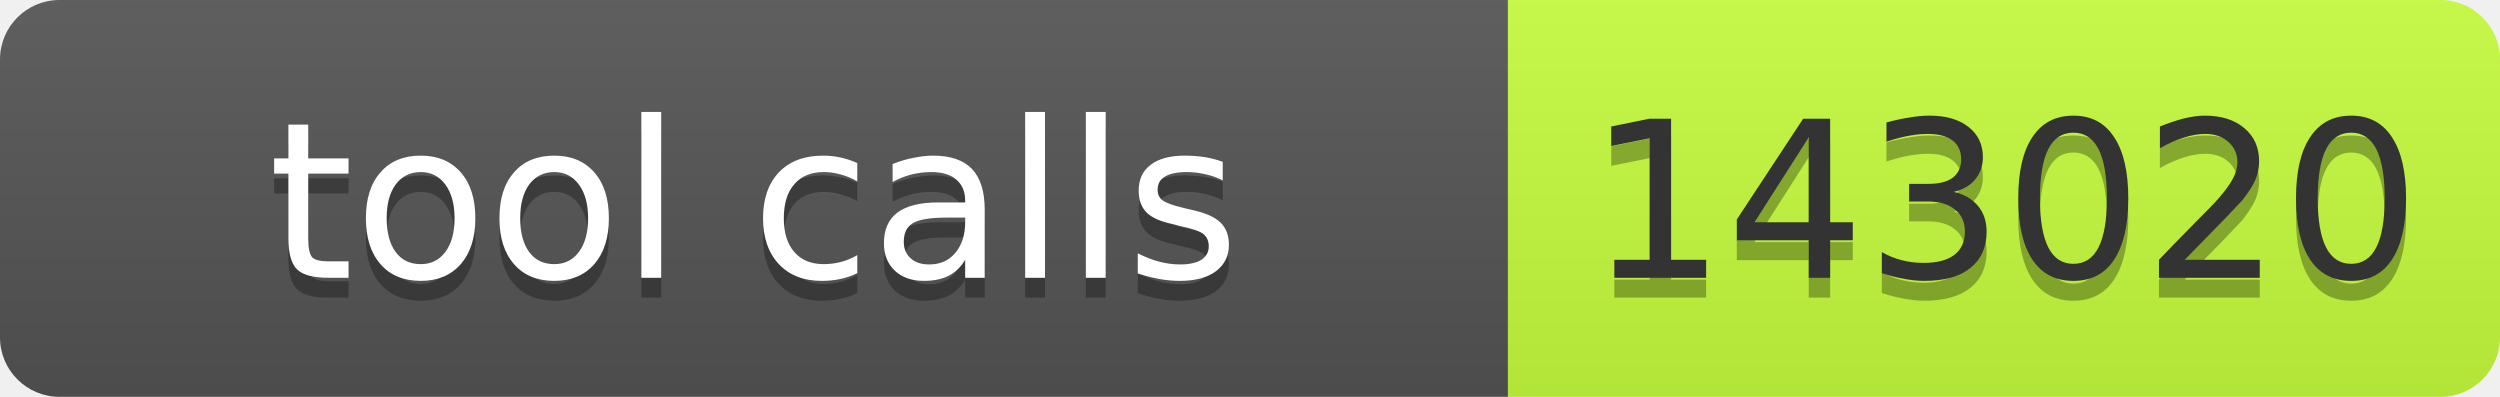
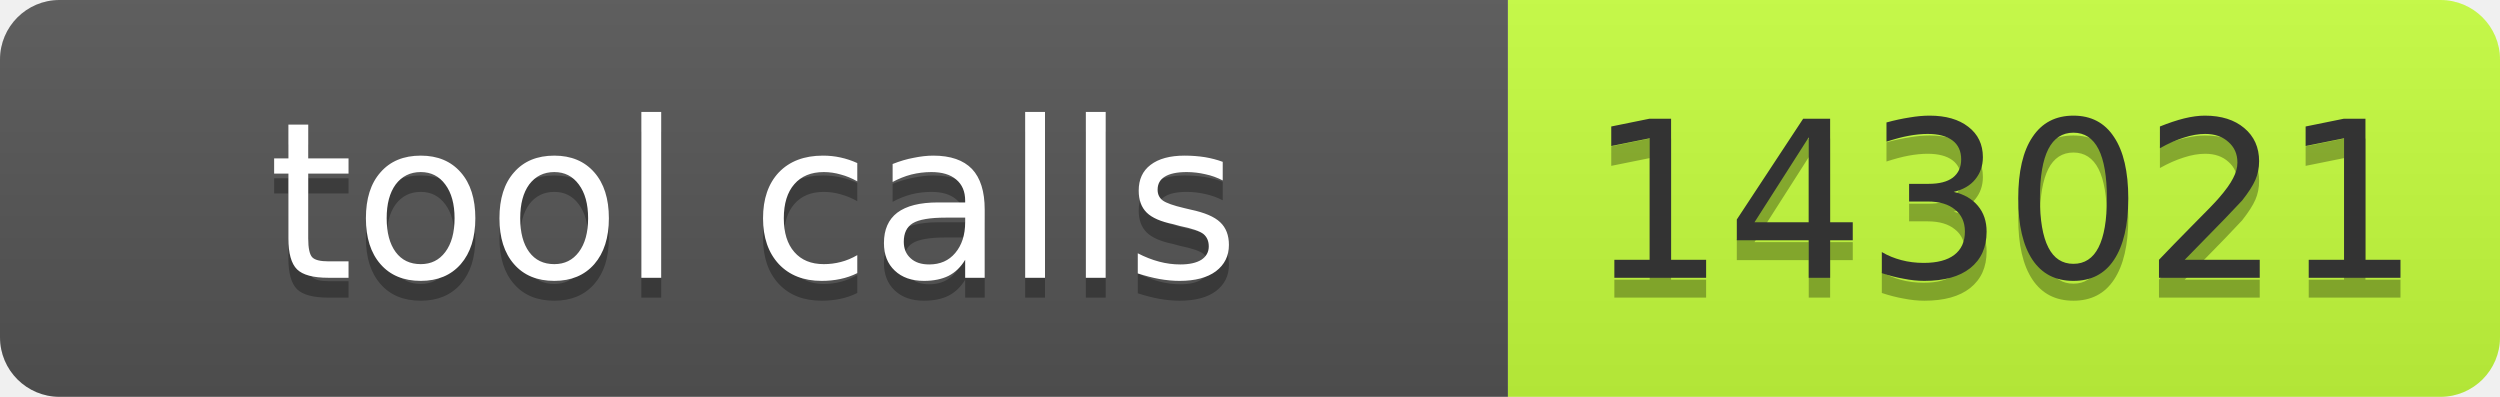
- <svg xmlns="http://www.w3.org/2000/svg" width="126" height="20" role="img" aria-label="tool calls: 143020">
+ <svg xmlns="http://www.w3.org/2000/svg" width="126" height="20" role="img" aria-label="tool calls: 143021">
  <linearGradient id="s" x2="0" y2="100%">
    <stop offset="0" stop-color="#bbb" stop-opacity=".1" />
    <stop offset="1" stop-opacity=".1" />
  </linearGradient>
  <clipPath id="r">
    <rect width="126" height="20" rx="3" fill="#fff" />
  </clipPath>
  <g clip-path="url(#r)">
    <rect width="76" height="20" fill="#555" />
    <rect x="76" width="50" height="20" fill="#c6ff3d" />
    <rect width="126" height="20" fill="url(#s)" />
  </g>
  <g font-family="Verdana,Geneva,DejaVu Sans,sans-serif" font-size="11">
    <text x="38" y="15" fill="#010101" fill-opacity=".3" text-anchor="middle" textLength="66">tool calls</text>
    <text x="38" y="14" fill="#fff" text-anchor="middle" textLength="66">tool calls</text>
-     <text x="101" y="15" fill="#010101" fill-opacity=".3" text-anchor="middle" textLength="40">143020</text>
-     <text x="101" y="14" fill="#333" text-anchor="middle" textLength="40">143020</text>
+     <text x="101" y="15" fill="#010101" fill-opacity=".3" text-anchor="middle" textLength="40">143021</text>
+     <text x="101" y="14" fill="#333" text-anchor="middle" textLength="40">143021</text>
  </g>
</svg>
